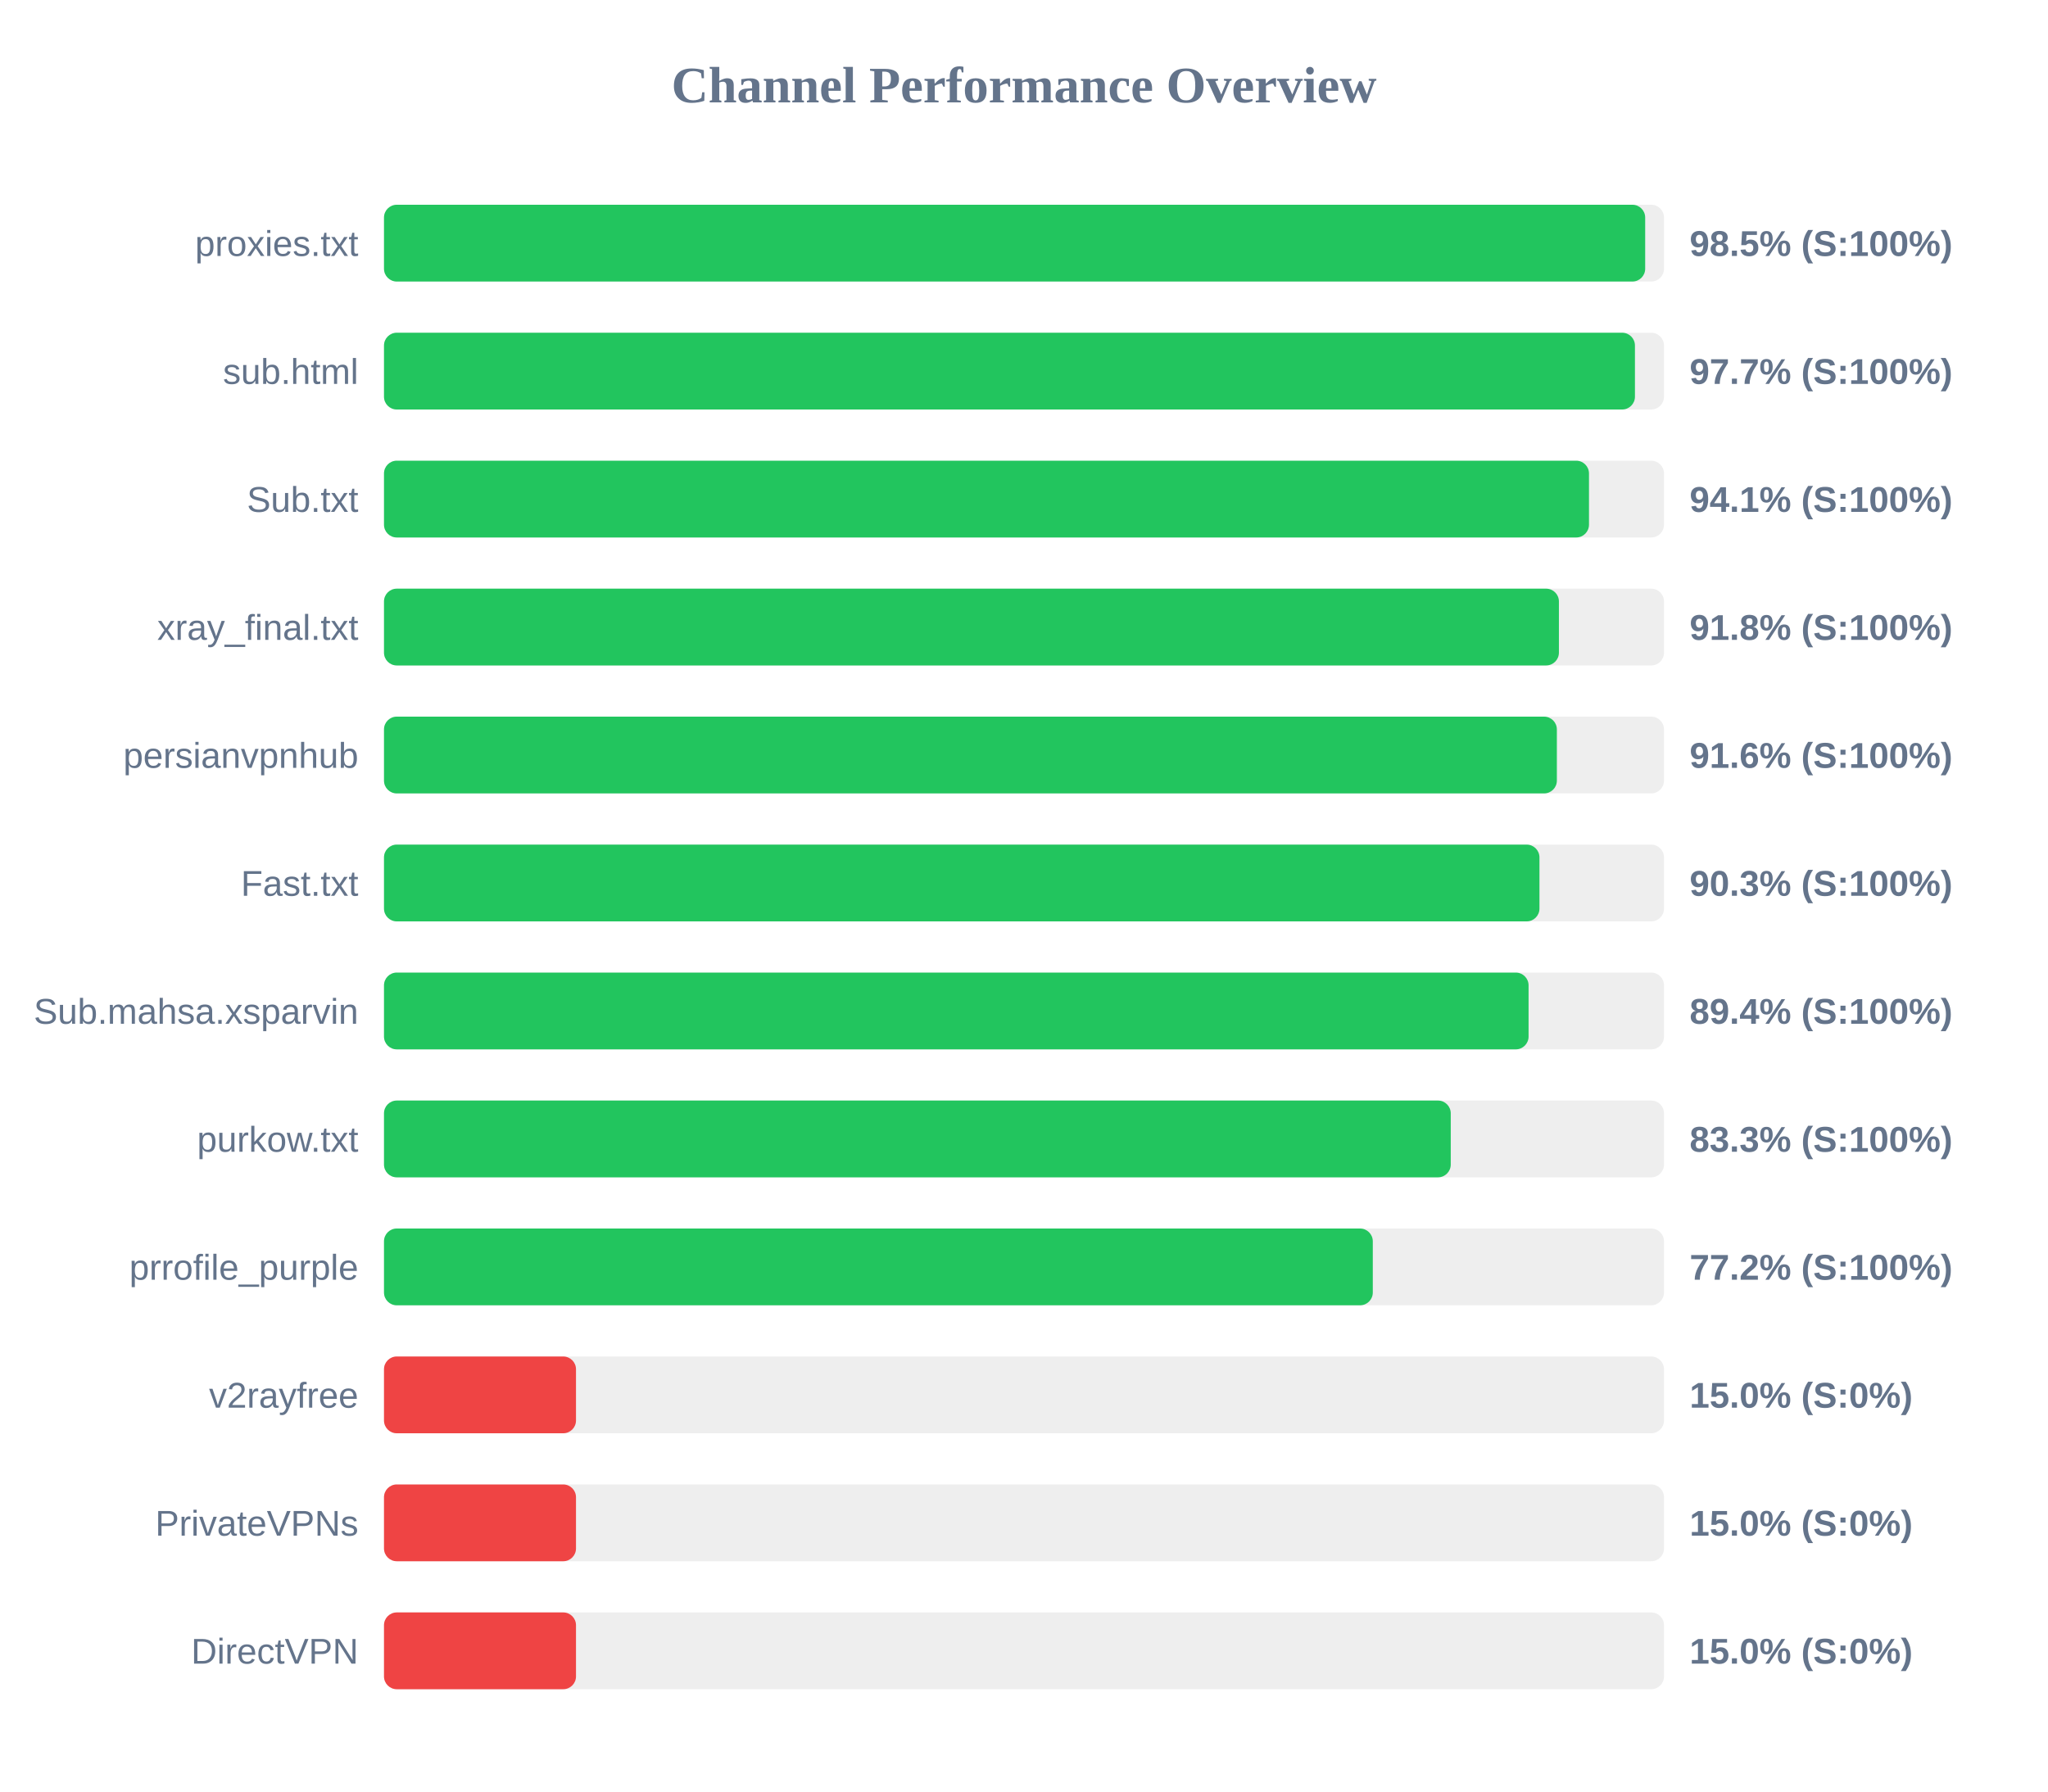
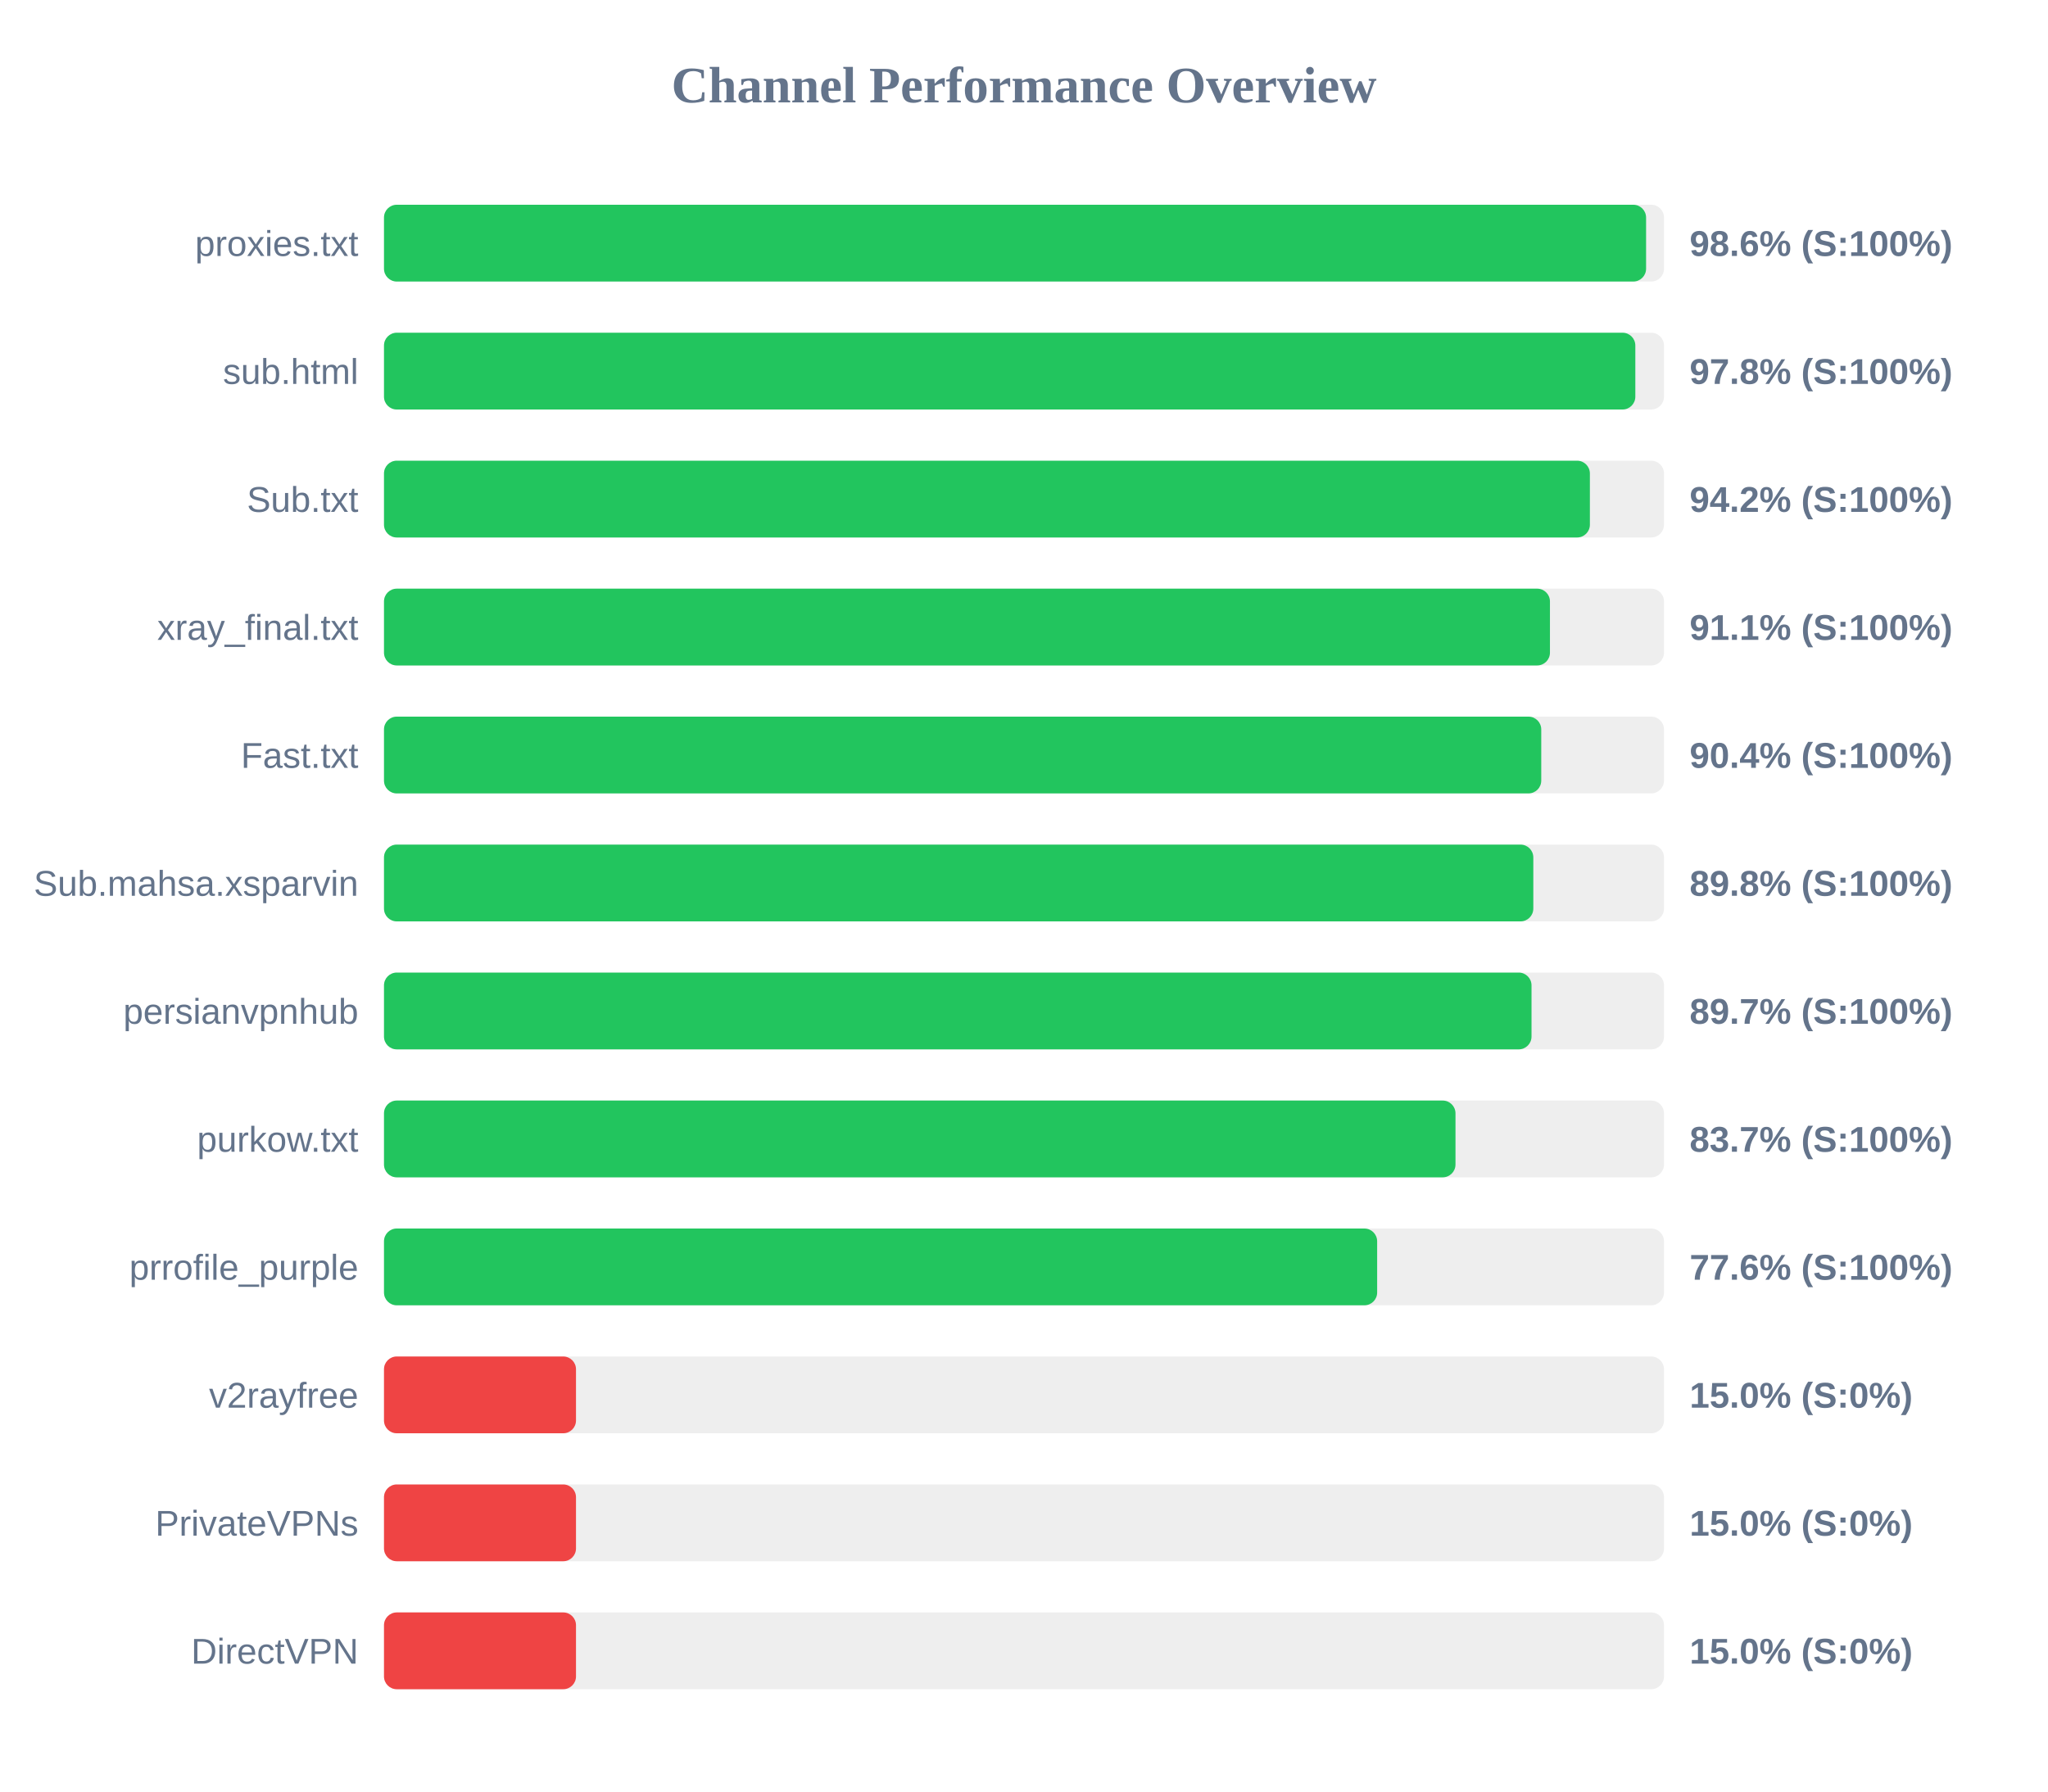
<svg xmlns="http://www.w3.org/2000/svg" width="800" height="700" version="1.1">
  <style>
        .row { font: 14px Arial; fill: #64748b; }
        .score { font: bold 14px Arial; fill: #64748b; }
    </style>
  <text x="400" y="40" text-anchor="middle" font-size="20px" font-weight="bold" fill="#64748b">Channel Performance Overview</text>
  <rect x="150" y="80" width="500" height="30" fill="#eee" rx="5" />
-   <rect x="150" y="80" width="492.65" height="30" fill="#22c55e" rx="5" />
+   <rect x="150" y="80" width="493.0" height="30" fill="#22c55e" rx="5" />
  <text x="140" y="100" text-anchor="end" class="row">proxies.txt</text>
-   <text x="660" y="100" text-anchor="start" class="score">98.5% (S:100%)</text>
+   <text x="660" y="100" text-anchor="start" class="score">98.6% (S:100%)</text>
  <rect x="150" y="130" width="500" height="30" fill="#eee" rx="5" />
-   <rect x="150" y="130" width="488.65" height="30" fill="#22c55e" rx="5" />
+   <rect x="150" y="130" width="488.8" height="30" fill="#22c55e" rx="5" />
  <text x="140" y="150" text-anchor="end" class="row">sub.html</text>
-   <text x="660" y="150" text-anchor="start" class="score">97.7% (S:100%)</text>
+   <text x="660" y="150" text-anchor="start" class="score">97.8% (S:100%)</text>
  <rect x="150" y="180" width="500" height="30" fill="#eee" rx="5" />
-   <rect x="150" y="180" width="470.7" height="30" fill="#22c55e" rx="5" />
+   <rect x="150" y="180" width="471.05" height="30" fill="#22c55e" rx="5" />
  <text x="140" y="200" text-anchor="end" class="row">Sub.txt</text>
-   <text x="660" y="200" text-anchor="start" class="score">94.1% (S:100%)</text>
+   <text x="660" y="200" text-anchor="start" class="score">94.2% (S:100%)</text>
  <rect x="150" y="230" width="500" height="30" fill="#eee" rx="5" />
-   <rect x="150" y="230" width="458.95" height="30" fill="#22c55e" rx="5" />
+   <rect x="150" y="230" width="455.45" height="30" fill="#22c55e" rx="5" />
  <text x="140" y="250" text-anchor="end" class="row">xray_final.txt</text>
-   <text x="660" y="250" text-anchor="start" class="score">91.8% (S:100%)</text>
+   <text x="660" y="250" text-anchor="start" class="score">91.1% (S:100%)</text>
  <rect x="150" y="280" width="500" height="30" fill="#eee" rx="5" />
-   <rect x="150" y="280" width="458.15" height="30" fill="#22c55e" rx="5" />
-   <text x="140" y="300" text-anchor="end" class="row">persianvpnhub</text>
-   <text x="660" y="300" text-anchor="start" class="score">91.6% (S:100%)</text>
+   <rect x="150" y="280" width="452.05" height="30" fill="#22c55e" rx="5" />
+   <text x="140" y="300" text-anchor="end" class="row">Fast.txt</text>
+   <text x="660" y="300" text-anchor="start" class="score">90.4% (S:100%)</text>
  <rect x="150" y="330" width="500" height="30" fill="#eee" rx="5" />
-   <rect x="150" y="330" width="451.35" height="30" fill="#22c55e" rx="5" />
-   <text x="140" y="350" text-anchor="end" class="row">Fast.txt</text>
-   <text x="660" y="350" text-anchor="start" class="score">90.3% (S:100%)</text>
+   <rect x="150" y="330" width="448.95" height="30" fill="#22c55e" rx="5" />
+   <text x="140" y="350" text-anchor="end" class="row">Sub.mahsa.xsparvin</text>
+   <text x="660" y="350" text-anchor="start" class="score">89.8% (S:100%)</text>
  <rect x="150" y="380" width="500" height="30" fill="#eee" rx="5" />
-   <rect x="150" y="380" width="447.1" height="30" fill="#22c55e" rx="5" />
-   <text x="140" y="400" text-anchor="end" class="row">Sub.mahsa.xsparvin</text>
-   <text x="660" y="400" text-anchor="start" class="score">89.4% (S:100%)</text>
+   <rect x="150" y="380" width="448.25" height="30" fill="#22c55e" rx="5" />
+   <text x="140" y="400" text-anchor="end" class="row">persianvpnhub</text>
+   <text x="660" y="400" text-anchor="start" class="score">89.7% (S:100%)</text>
  <rect x="150" y="430" width="500" height="30" fill="#eee" rx="5" />
-   <rect x="150" y="430" width="416.7" height="30" fill="#22c55e" rx="5" />
+   <rect x="150" y="430" width="418.55" height="30" fill="#22c55e" rx="5" />
  <text x="140" y="450" text-anchor="end" class="row">purkow.txt</text>
-   <text x="660" y="450" text-anchor="start" class="score">83.3% (S:100%)</text>
+   <text x="660" y="450" text-anchor="start" class="score">83.7% (S:100%)</text>
  <rect x="150" y="480" width="500" height="30" fill="#eee" rx="5" />
-   <rect x="150" y="480" width="386.25" height="30" fill="#22c55e" rx="5" />
+   <rect x="150" y="480" width="387.95" height="30" fill="#22c55e" rx="5" />
  <text x="140" y="500" text-anchor="end" class="row">prrofile_purple</text>
-   <text x="660" y="500" text-anchor="start" class="score">77.2% (S:100%)</text>
+   <text x="660" y="500" text-anchor="start" class="score">77.6% (S:100%)</text>
  <rect x="150" y="530" width="500" height="30" fill="#eee" rx="5" />
  <rect x="150" y="530" width="75.0" height="30" fill="#ef4444" rx="5" />
  <text x="140" y="550" text-anchor="end" class="row">v2rayfree</text>
  <text x="660" y="550" text-anchor="start" class="score">15.0% (S:0%)</text>
  <rect x="150" y="580" width="500" height="30" fill="#eee" rx="5" />
  <rect x="150" y="580" width="75.0" height="30" fill="#ef4444" rx="5" />
  <text x="140" y="600" text-anchor="end" class="row">PrivateVPNs</text>
  <text x="660" y="600" text-anchor="start" class="score">15.0% (S:0%)</text>
  <rect x="150" y="630" width="500" height="30" fill="#eee" rx="5" />
  <rect x="150" y="630" width="75.0" height="30" fill="#ef4444" rx="5" />
  <text x="140" y="650" text-anchor="end" class="row">DirectVPN</text>
  <text x="660" y="650" text-anchor="start" class="score">15.0% (S:0%)</text>
</svg>
